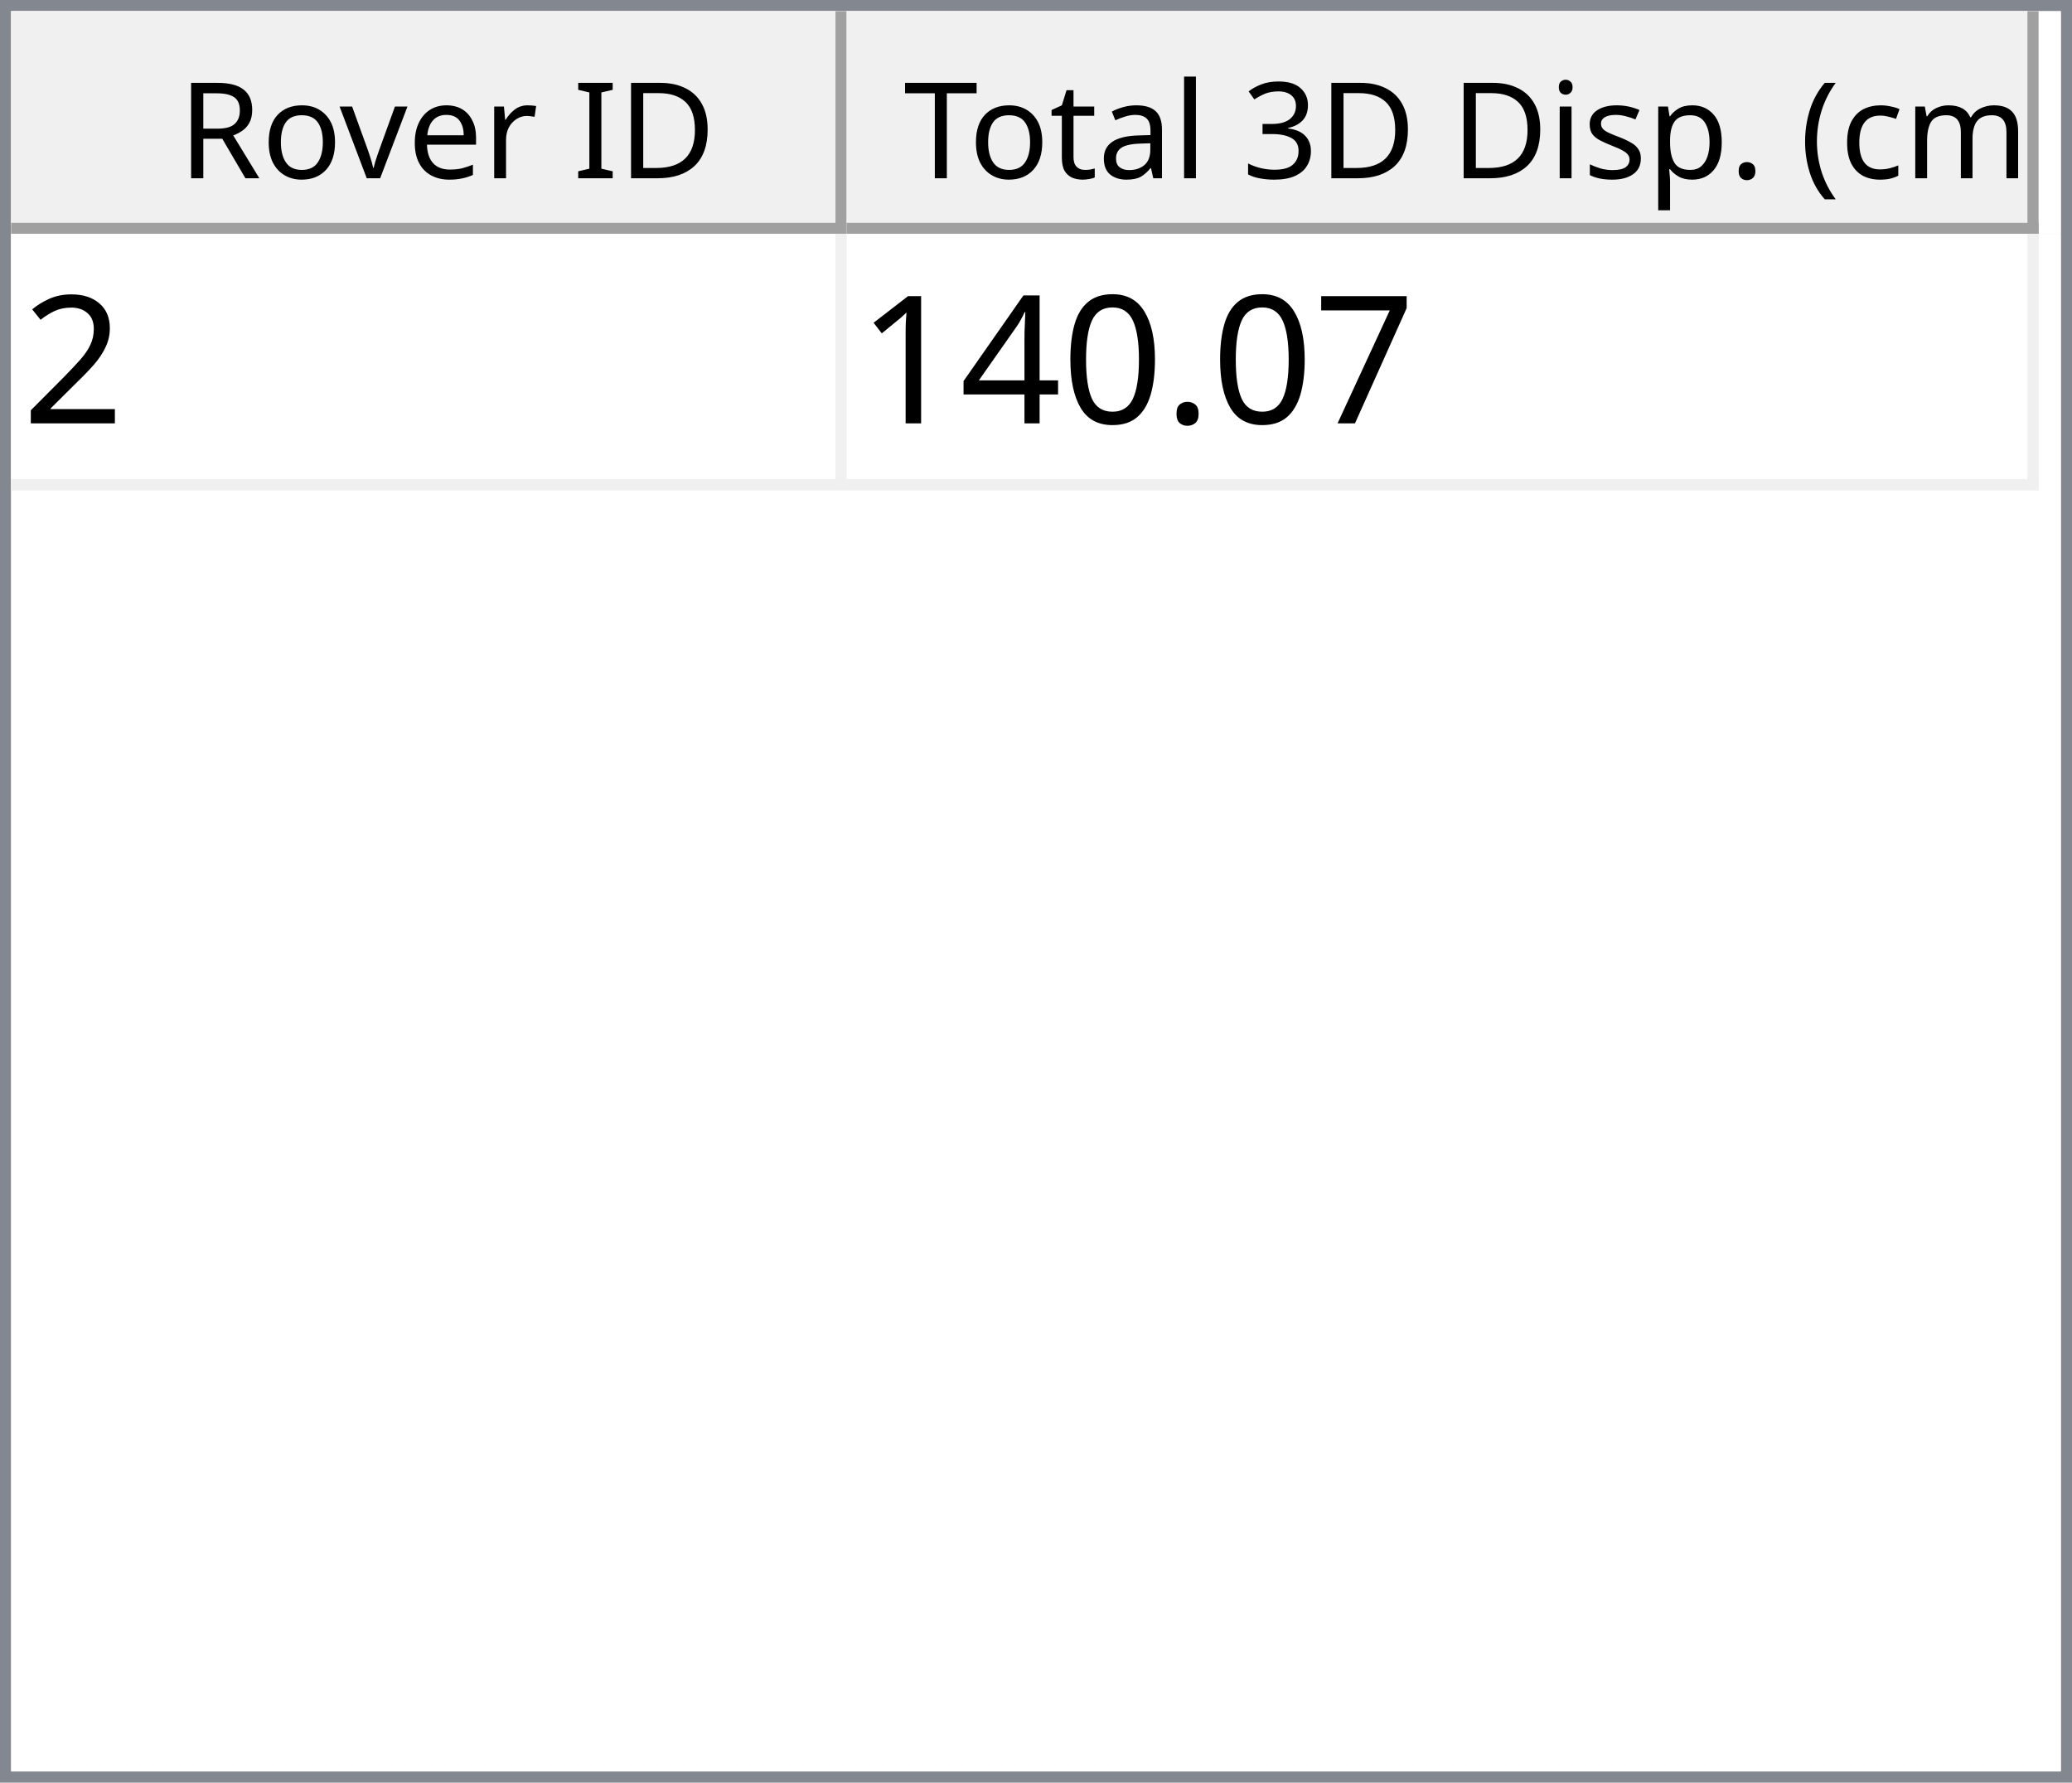
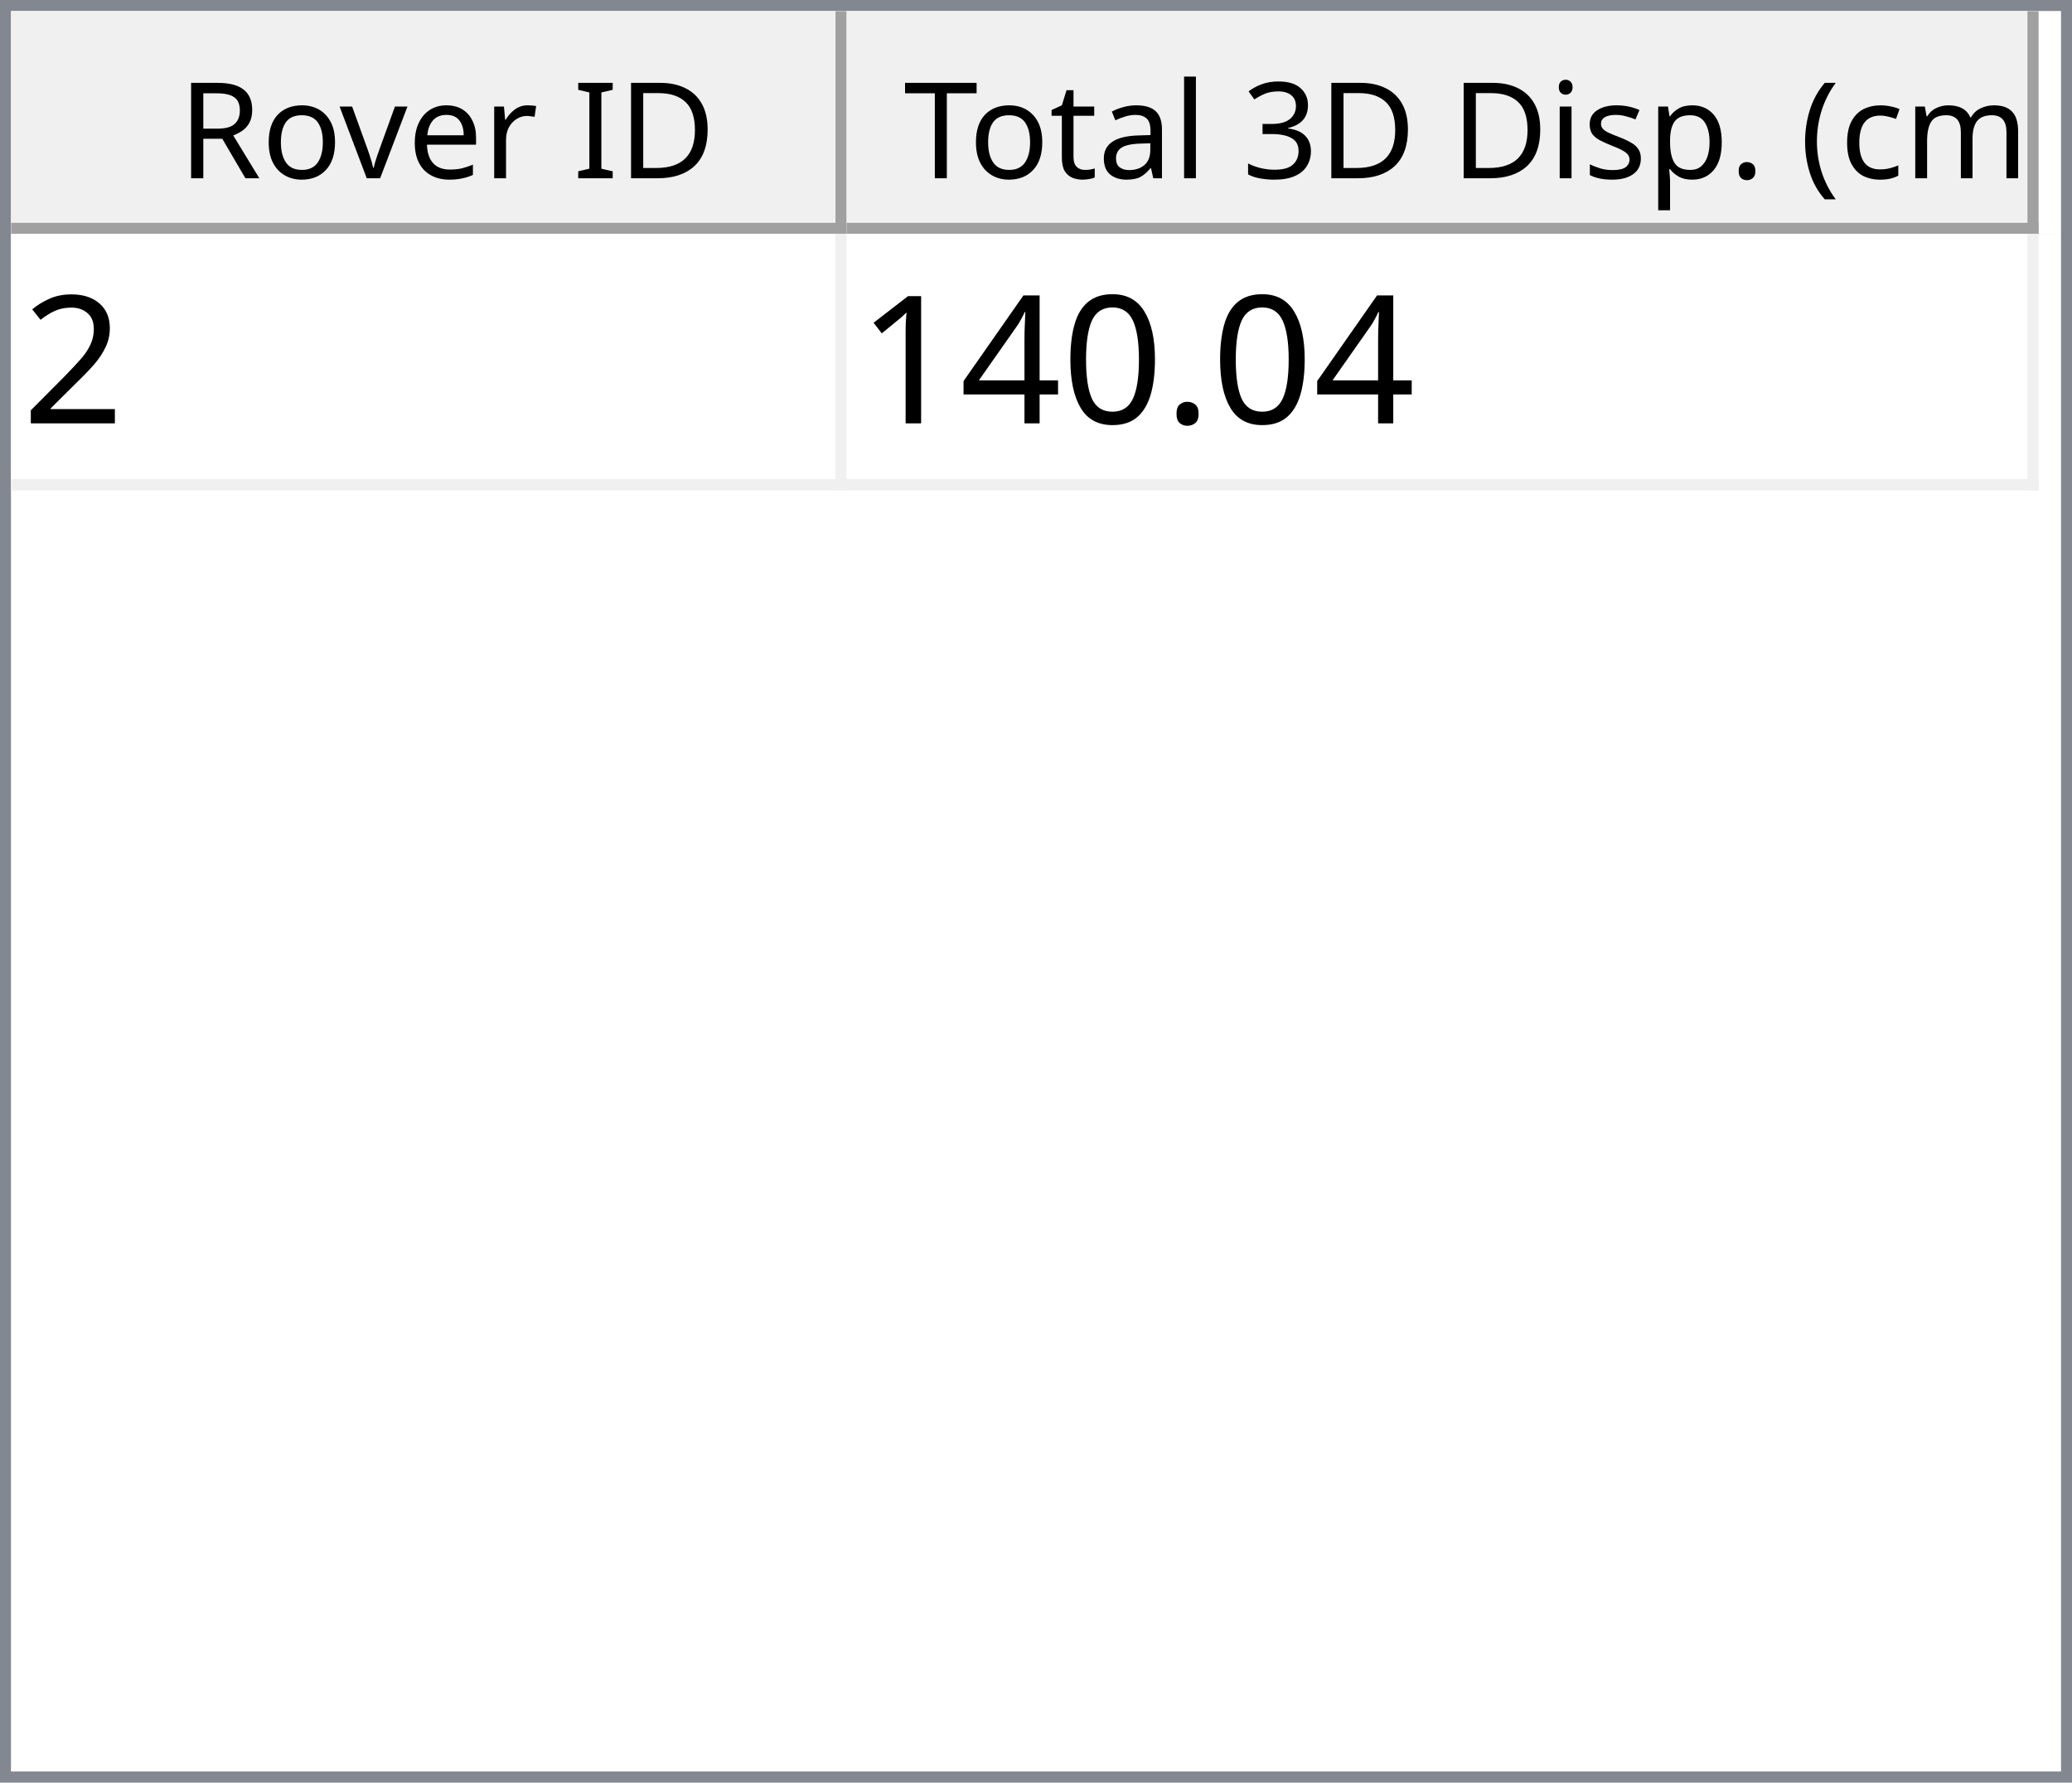
<svg xmlns="http://www.w3.org/2000/svg" style="fill-opacity:1; color-rendering:auto; color-interpolation:auto; text-rendering:auto; stroke:black; stroke-linecap:square; stroke-miterlimit:10; shape-rendering:auto; stroke-opacity:1; fill:black; stroke-dasharray:none; font-weight:normal; stroke-width:1; font-family:'Dialog'; font-style:normal; stroke-linejoin:miter; font-size:12px; stroke-dashoffset:0; image-rendering:auto;" width="186" height="160">
  <defs id="genericDefs" />
  <g>
    <defs id="defs1">
      <clipPath clipPathUnits="userSpaceOnUse" id="clipPath1">
        <path d="M0 0 L186 0 L186 160 L0 160 L0 0 Z" />
      </clipPath>
      <clipPath clipPathUnits="userSpaceOnUse" id="clipPath2">
        <path d="M0 0 L0 160 L186 160 L186 0 Z" />
      </clipPath>
      <clipPath clipPathUnits="userSpaceOnUse" id="clipPath3">
        <path d="M0 0 L0 20 L184 20 L184 0 Z" />
      </clipPath>
      <clipPath clipPathUnits="userSpaceOnUse" id="clipPath4">
        <path d="M0 0 L0 20 L75 20 L75 0 Z" />
      </clipPath>
      <clipPath clipPathUnits="userSpaceOnUse" id="clipPath5">
        <path d="M1 1 L1 19 L74 19 L74 1 Z" />
      </clipPath>
      <clipPath clipPathUnits="userSpaceOnUse" id="clipPath6">
        <path d="M0 0 L0 18 L73 18 L73 0 Z" />
      </clipPath>
      <clipPath clipPathUnits="userSpaceOnUse" id="clipPath7">
        <path d="M-0.5 -0.5 L-0.5 19.5 L74.5 19.5 L74.5 -0.5 Z" />
      </clipPath>
      <clipPath clipPathUnits="userSpaceOnUse" id="clipPath8">
        <path d="M0 0 L0 20 L107 20 L107 0 Z" />
      </clipPath>
      <clipPath clipPathUnits="userSpaceOnUse" id="clipPath9">
        <path d="M1 1 L1 19 L106 19 L106 1 Z" />
      </clipPath>
      <clipPath clipPathUnits="userSpaceOnUse" id="clipPath10">
        <path d="M0 0 L0 18 L105 18 L105 0 Z" />
      </clipPath>
      <clipPath clipPathUnits="userSpaceOnUse" id="clipPath11">
        <path d="M-0.5 -0.5 L-0.5 19.5 L106.5 19.5 L106.5 -0.5 Z" />
      </clipPath>
      <clipPath clipPathUnits="userSpaceOnUse" id="clipPath12">
        <path d="M0 0 L0 138 L184 138 L184 0 Z" />
      </clipPath>
      <clipPath clipPathUnits="userSpaceOnUse" id="clipPath13">
        <path d="M0 0 L0 23 L182 23 L182 0 Z" />
      </clipPath>
      <clipPath clipPathUnits="userSpaceOnUse" id="clipPath14">
        <path d="M-0.5 -0.5 L-0.5 22.5 L181.5 22.5 L181.5 -0.5 Z" />
      </clipPath>
      <clipPath clipPathUnits="userSpaceOnUse" id="clipPath15">
        <path d="M0 0 L0 22 L74 22 L74 0 Z" />
      </clipPath>
      <clipPath clipPathUnits="userSpaceOnUse" id="clipPath16">
        <path d="M0 0 L0 22 L106 22 L106 0 Z" />
      </clipPath>
      <font horiz-adv-x="64.551" id="font1">
        <font-face ascent="107.91" descent="25.098" units-per-em="100" style="font-style:normal; font-family:Segoe UI; font-weight:normal;" />
        <missing-glyph horiz-adv-x="64.551" d="M8.109 0 L8.109 68.266 L56.453 68.266 L56.453 0 L8.109 0 ZM15.328 7.234 L49.219 7.234 L49.219 61.031 L15.328 61.031 L15.328 7.234 Z" />
        <glyph unicode="D" horiz-adv-x="70.117" d="M9.188 0 L9.188 70.016 L28.516 70.016 Q65.531 70.016 65.531 35.891 Q65.531 19.672 55.25 9.836 Q44.969 0 27.734 0 L9.188 0 ZM17.391 62.594 L17.391 7.422 L27.828 7.422 Q41.609 7.422 49.273 14.797 Q56.938 22.172 56.938 35.688 Q56.938 62.594 28.328 62.594 L17.391 62.594 Z" />
        <glyph unicode="I" horiz-adv-x="26.611" d="M17.391 0 L9.188 0 L9.188 70.016 L17.391 70.016 L17.391 0 Z" />
        <glyph unicode=" " horiz-adv-x="27.393" d="" />
        <glyph unicode="r" horiz-adv-x="34.766" d="M34.188 41.891 Q32.078 43.5 28.125 43.5 Q23 43.5 19.555 38.672 Q16.109 33.844 16.109 25.484 L16.109 0 L8.109 0 L8.109 50 L16.109 50 L16.109 39.703 L16.312 39.703 Q18.016 44.969 21.531 47.922 Q25.047 50.875 29.391 50.875 Q32.516 50.875 34.188 50.203 L34.188 41.891 Z" />
        <glyph unicode="e" horiz-adv-x="52.295" d="M48.297 23 L12.984 23 Q13.188 14.656 17.484 10.109 Q21.781 5.562 29.297 5.562 Q37.75 5.562 44.828 11.141 L44.828 3.609 Q38.234 -1.172 27.391 -1.172 Q16.797 -1.172 10.742 5.641 Q4.688 12.453 4.688 24.812 Q4.688 36.469 11.305 43.82 Q17.922 51.172 27.734 51.172 Q37.547 51.172 42.922 44.828 Q48.297 38.484 48.297 27.203 L48.297 23 ZM40.094 29.781 Q40.047 36.719 36.75 40.578 Q33.453 44.438 27.594 44.438 Q21.922 44.438 17.969 40.383 Q14.016 36.328 13.094 29.781 L40.094 29.781 Z" />
        <glyph unicode="v" horiz-adv-x="47.9" d="M47.406 50 L27.484 0 L19.625 0 L0.688 50 L9.469 50 L22.172 13.672 Q23.578 9.672 23.922 6.688 L24.125 6.688 Q24.609 10.453 25.688 13.484 L38.969 50 L47.406 50 Z" />
        <glyph unicode="o" horiz-adv-x="58.594" d="M29 -1.172 Q17.922 -1.172 11.305 5.836 Q4.688 12.844 4.688 24.422 Q4.688 37.016 11.57 44.094 Q18.453 51.172 30.172 51.172 Q41.359 51.172 47.633 44.289 Q53.906 37.406 53.906 25.203 Q53.906 13.234 47.141 6.031 Q40.375 -1.172 29 -1.172 ZM29.594 44.438 Q21.875 44.438 17.383 39.188 Q12.891 33.938 12.891 24.703 Q12.891 15.828 17.43 10.695 Q21.969 5.562 29.594 5.562 Q37.359 5.562 41.531 10.594 Q45.703 15.625 45.703 24.906 Q45.703 34.281 41.531 39.359 Q37.359 44.438 29.594 44.438 Z" />
        <glyph unicode="R" horiz-adv-x="59.814" d="M59.375 0 L49.609 0 L37.891 19.625 Q36.281 22.359 34.766 24.289 Q33.25 26.219 31.664 27.438 Q30.078 28.656 28.25 29.219 Q26.422 29.781 24.125 29.781 L17.391 29.781 L17.391 0 L9.188 0 L9.188 70.016 L30.078 70.016 Q34.672 70.016 38.555 68.867 Q42.438 67.719 45.289 65.375 Q48.141 63.031 49.758 59.547 Q51.375 56.062 51.375 51.375 Q51.375 47.703 50.273 44.656 Q49.172 41.609 47.148 39.211 Q45.125 36.812 42.266 35.133 Q39.406 33.453 35.844 32.516 L35.844 32.328 Q37.594 31.547 38.891 30.547 Q40.188 29.547 41.359 28.18 Q42.531 26.812 43.68 25.078 Q44.828 23.344 46.234 21.047 L59.375 0 ZM17.391 62.594 L17.391 37.203 L28.516 37.203 Q31.594 37.203 34.203 38.133 Q36.812 39.062 38.719 40.797 Q40.625 42.531 41.703 45.047 Q42.781 47.562 42.781 50.688 Q42.781 56.297 39.141 59.445 Q35.5 62.594 28.609 62.594 L17.391 62.594 Z" />
        <glyph unicode=")" horiz-adv-x="30.176" d="M8.297 -15.922 L1.172 -15.922 Q16.406 2.344 16.406 26.812 Q16.406 51.469 1.078 70.016 L8.297 70.016 Q23.531 52.156 23.531 26.703 Q23.531 1.375 8.297 -15.922 Z" />
        <glyph unicode="m" horiz-adv-x="86.133" d="M79.109 0 L71.094 0 L71.094 28.719 Q71.094 37.016 68.531 40.727 Q65.969 44.438 59.906 44.438 Q54.781 44.438 51.195 39.75 Q47.609 35.062 47.609 28.516 L47.609 0 L39.594 0 L39.594 29.688 Q39.594 44.438 28.219 44.438 Q22.953 44.438 19.531 40.016 Q16.109 35.594 16.109 28.516 L16.109 0 L8.109 0 L8.109 50 L16.109 50 L16.109 42.094 L16.312 42.094 Q21.625 51.172 31.844 51.172 Q36.969 51.172 40.773 48.312 Q44.578 45.453 46 40.828 Q51.562 51.172 62.594 51.172 Q79.109 51.172 79.109 30.812 L79.109 0 Z" />
        <glyph unicode="c" horiz-adv-x="46.191" d="M42.188 2.297 Q36.422 -1.172 28.516 -1.172 Q17.828 -1.172 11.258 5.789 Q4.688 12.75 4.688 23.828 Q4.688 36.188 11.766 43.68 Q18.844 51.172 30.672 51.172 Q37.25 51.172 42.281 48.734 L42.281 40.531 Q36.719 44.438 30.375 44.438 Q22.703 44.438 17.797 38.945 Q12.891 33.453 12.891 24.516 Q12.891 15.719 17.508 10.641 Q22.125 5.562 29.891 5.562 Q36.422 5.562 42.188 9.906 L42.188 2.297 Z" />
        <glyph unicode="(" horiz-adv-x="30.176" d="M29.109 -15.922 L21.969 -15.922 Q6.844 1.375 6.844 26.703 Q6.844 52.156 21.969 70.016 L29.203 70.016 Q13.875 51.469 13.875 26.812 Q13.875 2.344 29.109 -15.922 Z" />
        <glyph unicode="." horiz-adv-x="21.68" d="M10.891 -1.078 Q8.641 -1.078 7.055 0.539 Q5.469 2.156 5.469 4.391 Q5.469 6.641 7.055 8.273 Q8.641 9.906 10.891 9.906 Q13.188 9.906 14.797 8.273 Q16.406 6.641 16.406 4.391 Q16.406 2.156 14.797 0.539 Q13.188 -1.078 10.891 -1.078 Z" />
        <glyph unicode="p" horiz-adv-x="58.789" d="M16.312 7.234 L16.109 7.234 L16.109 -23 L8.109 -23 L8.109 50 L16.109 50 L16.109 41.219 L16.312 41.219 Q22.219 51.172 33.594 51.172 Q43.266 51.172 48.688 44.461 Q54.109 37.75 54.109 26.469 Q54.109 13.922 48 6.375 Q41.891 -1.172 31.297 -1.172 Q21.578 -1.172 16.312 7.234 ZM16.109 27.391 L16.109 20.406 Q16.109 14.203 20.141 9.883 Q24.172 5.562 30.375 5.562 Q37.641 5.562 41.773 11.133 Q45.906 16.703 45.906 26.609 Q45.906 34.969 42.047 39.703 Q38.188 44.438 31.594 44.438 Q24.609 44.438 20.359 39.578 Q16.109 34.719 16.109 27.391 Z" />
        <glyph unicode="s" horiz-adv-x="42.432" d="M5.078 1.812 L5.078 10.406 Q11.625 5.562 19.484 5.562 Q30.031 5.562 30.031 12.594 Q30.031 14.594 29.125 15.992 Q28.219 17.391 26.68 18.461 Q25.141 19.531 23.07 20.383 Q21 21.234 18.609 22.172 Q15.281 23.484 12.766 24.828 Q10.25 26.172 8.57 27.859 Q6.891 29.547 6.031 31.695 Q5.172 33.844 5.172 36.719 Q5.172 40.234 6.789 42.945 Q8.406 45.656 11.086 47.484 Q13.766 49.312 17.211 50.242 Q20.656 51.172 24.312 51.172 Q30.812 51.172 35.938 48.922 L35.938 40.828 Q30.422 44.438 23.25 44.438 Q21 44.438 19.195 43.922 Q17.391 43.406 16.094 42.477 Q14.797 41.547 14.086 40.258 Q13.375 38.969 13.375 37.406 Q13.375 35.453 14.086 34.133 Q14.797 32.812 16.164 31.789 Q17.531 30.766 19.484 29.938 Q21.438 29.109 23.922 28.125 Q27.25 26.859 29.883 25.516 Q32.516 24.172 34.375 22.484 Q36.234 20.797 37.234 18.602 Q38.234 16.406 38.234 13.375 Q38.234 9.672 36.602 6.938 Q34.969 4.203 32.234 2.398 Q29.5 0.594 25.93 -0.289 Q22.359 -1.172 18.453 -1.172 Q10.75 -1.172 5.078 1.812 Z" />
        <glyph unicode="i" horiz-adv-x="24.219" d="M12.203 62.703 Q10.062 62.703 8.547 64.164 Q7.031 65.625 7.031 67.875 Q7.031 70.125 8.547 71.609 Q10.062 73.094 12.203 73.094 Q14.406 73.094 15.945 71.609 Q17.484 70.125 17.484 67.875 Q17.484 65.719 15.945 64.211 Q14.406 62.703 12.203 62.703 ZM16.109 0 L8.109 0 L8.109 50 L16.109 50 L16.109 0 Z" />
        <glyph unicode="3" horiz-adv-x="53.906" d="M46.531 19.828 Q46.531 15.094 44.75 11.211 Q42.969 7.328 39.719 4.57 Q36.469 1.812 31.93 0.297 Q27.391 -1.219 21.922 -1.219 Q11.922 -1.219 6 2.594 L6 11.188 Q13.094 5.609 22.219 5.609 Q25.875 5.609 28.828 6.539 Q31.781 7.469 33.906 9.227 Q36.031 10.984 37.18 13.477 Q38.328 15.969 38.328 19.094 Q38.328 32.812 18.797 32.812 L12.984 32.812 L12.984 39.594 L18.5 39.594 Q35.797 39.594 35.797 52.484 Q35.797 64.406 22.609 64.406 Q15.188 64.406 8.688 59.422 L8.688 67.188 Q15.375 71.188 24.609 71.188 Q29 71.188 32.57 69.969 Q36.141 68.75 38.68 66.555 Q41.219 64.359 42.609 61.281 Q44 58.203 44 54.5 Q44 40.672 30.031 36.719 L30.031 36.531 Q33.594 36.141 36.625 34.797 Q39.656 33.453 41.852 31.305 Q44.047 29.156 45.289 26.25 Q46.531 23.344 46.531 19.828 Z" />
        <glyph unicode="l" horiz-adv-x="24.219" d="M16.109 0 L8.109 0 L8.109 74.031 L16.109 74.031 L16.109 0 Z" />
        <glyph unicode="a" horiz-adv-x="50.879" d="M43.891 0 L35.891 0 L35.891 7.812 L35.688 7.812 Q30.469 -1.172 20.312 -1.172 Q12.844 -1.172 8.617 2.781 Q4.391 6.734 4.391 13.281 Q4.391 27.297 20.906 29.594 L35.891 31.688 Q35.891 44.438 25.594 44.438 Q16.547 44.438 9.281 38.281 L9.281 46.484 Q16.656 51.172 26.266 51.172 Q43.891 51.172 43.891 32.516 L43.891 0 ZM35.891 25.297 L23.828 23.641 Q18.266 22.859 15.43 20.875 Q12.594 18.891 12.594 13.875 Q12.594 10.203 15.211 7.883 Q17.828 5.562 22.172 5.562 Q28.125 5.562 32.008 9.742 Q35.891 13.922 35.891 20.312 L35.891 25.297 Z" />
        <glyph unicode="t" horiz-adv-x="33.887" d="M31.297 0.484 Q28.469 -1.078 23.828 -1.078 Q10.688 -1.078 10.688 13.578 L10.688 43.172 L2.094 43.172 L2.094 50 L10.688 50 L10.688 62.203 L18.703 64.797 L18.703 50 L31.297 50 L31.297 43.172 L18.703 43.172 L18.703 14.984 Q18.703 9.969 20.414 7.82 Q22.125 5.672 26.078 5.672 Q29.109 5.672 31.297 7.328 L31.297 0.484 Z" />
        <glyph unicode="T" horiz-adv-x="52.393" d="M50.594 62.594 L30.375 62.594 L30.375 0 L22.172 0 L22.172 62.594 L2 62.594 L2 70.016 L50.594 70.016 L50.594 62.594 Z" />
      </font>
      <font horiz-adv-x="75.0" id="font2">
        <font-face ascent="100.537" descent="21.973" units-per-em="100" style="font-style:normal; font-family:sans-serif; font-weight:normal;" />
        <missing-glyph horiz-adv-x="75.0" d="M12.5 0 L12.5 62.5 L62.5 62.5 L62.5 0 L12.5 0 ZM14.062 1.562 L60.938 1.562 L60.938 60.938 L14.062 60.938 L14.062 1.562 Z" />
        <glyph unicode="2" horiz-adv-x="55.615" d="M50.344 8.453 L50.344 0 L3.031 0 Q2.938 3.172 4.047 6.109 Q5.859 10.938 9.836 15.625 Q13.812 20.312 21.344 26.469 Q33.016 36.031 37.117 41.625 Q41.219 47.219 41.219 52.203 Q41.219 57.422 37.477 61.008 Q33.734 64.594 27.734 64.594 Q21.391 64.594 17.578 60.789 Q13.766 56.984 13.719 50.25 L4.688 51.172 Q5.609 61.281 11.664 66.578 Q17.719 71.875 27.938 71.875 Q38.234 71.875 44.242 66.164 Q50.25 60.453 50.25 52 Q50.25 47.703 48.492 43.555 Q46.734 39.406 42.656 34.812 Q38.578 30.219 29.109 22.219 Q21.188 15.578 18.945 13.211 Q16.703 10.844 15.234 8.453 L50.344 8.453 Z" />
-         <glyph unicode="7" horiz-adv-x="55.615" d="M4.734 62.203 L4.734 70.656 L51.078 70.656 L51.078 63.812 Q44.234 56.547 37.523 44.484 Q30.812 32.422 27.156 19.672 Q24.516 10.688 23.781 0 L14.75 0 Q14.891 8.453 18.062 20.414 Q21.234 32.375 27.172 43.484 Q33.109 54.594 39.797 62.203 L4.734 62.203 Z" />
        <glyph unicode="." horiz-adv-x="27.783" d="M9.078 0 L9.078 10.016 L19.094 10.016 L19.094 0 L9.078 0 Z" />
        <glyph unicode="0" horiz-adv-x="55.615" d="M4.156 35.297 Q4.156 48 6.766 55.742 Q9.375 63.484 14.523 67.68 Q19.672 71.875 27.484 71.875 Q33.25 71.875 37.594 69.555 Q41.938 67.234 44.773 62.867 Q47.609 58.5 49.219 52.227 Q50.828 45.953 50.828 35.297 Q50.828 22.703 48.242 14.969 Q45.656 7.234 40.508 3.008 Q35.359 -1.219 27.484 -1.219 Q17.141 -1.219 11.234 6.203 Q4.156 15.141 4.156 35.297 ZM13.188 35.297 Q13.188 17.672 17.312 11.836 Q21.438 6 27.484 6 Q33.547 6 37.672 11.859 Q41.797 17.719 41.797 35.297 Q41.797 52.984 37.672 58.789 Q33.547 64.594 27.391 64.594 Q21.344 64.594 17.719 59.469 Q13.188 52.938 13.188 35.297 Z" />
        <glyph unicode="4" horiz-adv-x="55.615" d="M32.328 0 L32.328 17.141 L1.266 17.141 L1.266 25.203 L33.938 71.578 L41.109 71.578 L41.109 25.203 L50.781 25.203 L50.781 17.141 L41.109 17.141 L41.109 0 L32.328 0 ZM32.328 25.203 L32.328 57.469 L9.906 25.203 L32.328 25.203 Z" />
        <glyph unicode="1" horiz-adv-x="55.615" d="M37.25 0 L28.469 0 L28.469 56 Q25.297 52.984 20.141 49.953 Q14.984 46.922 10.891 45.406 L10.891 53.906 Q18.266 57.375 23.781 62.305 Q29.297 67.234 31.594 71.875 L37.25 71.875 L37.25 0 Z" />
      </font>
    </defs>
    <g style="fill:white; stroke:white;">
      <rect x="0" y="0" width="186" style="clip-path:url(#clipPath1); stroke:none;" height="160" />
    </g>
    <g style="fill:white; text-rendering:optimizeSpeed; color-rendering:optimizeSpeed; image-rendering:optimizeSpeed; shape-rendering:crispEdges; stroke:white; color-interpolation:sRGB;">
      <rect x="0" width="186" height="160" y="0" style="stroke:none;" />
      <path style="stroke:none;" d="M0 160 L186 160 L186 0 L0 0 Z" />
    </g>
    <g style="fill:rgb(240,240,240); font-family:'Segoe UI'; stroke:rgb(240,240,240);">
      <rect x="0" y="0" width="186" style="clip-path:url(#clipPath2); stroke:none;" height="160" />
    </g>
    <g style="fill:rgb(130,135,144); font-family:'Segoe UI'; stroke:rgb(130,135,144);">
      <path d="M0 0 L186 0 L186 160 L0 160 L0 0 ZM1 1 L185 1 L185 159 L1 159 L1 1 Z" style="fill-rule:evenodd; clip-path:url(#clipPath2); stroke:none;" />
    </g>
    <g style="fill:white; font-family:'Segoe UI'; stroke:white;" transform="translate(1,1)">
      <rect x="0" y="0" width="184" style="clip-path:url(#clipPath3); stroke:none;" height="20" />
    </g>
    <g style="fill:rgb(240,240,240); font-family:'Segoe UI'; stroke:rgb(240,240,240);" transform="translate(1,1)">
      <rect x="0" y="0" width="75" style="clip-path:url(#clipPath4); stroke:none;" height="20" />
    </g>
    <g style="font-family:'Segoe UI';" transform="translate(2,2)">
      <text x="14" xml:space="preserve" y="14" style="clip-path:url(#clipPath6); stroke:none;">Rover ID</text>
    </g>
    <g style="fill:rgb(160,160,160); font-family:'Segoe UI'; stroke:rgb(160,160,160); stroke-linejoin:bevel;" transform="translate(1.5,1.5)">
      <line x1="74" x2="74" y1="0" style="fill:none; clip-path:url(#clipPath7);" y2="19" />
    </g>
    <g style="fill:rgb(160,160,160); font-family:'Segoe UI'; stroke:rgb(160,160,160); stroke-linejoin:bevel;" transform="matrix(1,0,0,1,1,1) translate(0.5,0.5)">
      <line x1="0" x2="74" y1="19" style="fill:none; clip-path:url(#clipPath7);" y2="19" />
    </g>
    <g style="fill:rgb(240,240,240); font-family:'Segoe UI'; stroke:rgb(240,240,240);" transform="translate(76,1)">
      <rect x="0" y="0" width="107" style="clip-path:url(#clipPath8); stroke:none;" height="20" />
    </g>
    <g style="font-family:'Segoe UI';" transform="translate(77,2)">
      <text x="1" xml:space="preserve" y="14" style="clip-path:url(#clipPath10); stroke:none;"> Total 3D Disp. (cm)</text>
    </g>
    <g style="fill:rgb(160,160,160); font-family:'Segoe UI'; stroke:rgb(160,160,160); stroke-linejoin:bevel;" transform="translate(76.5,1.5)">
      <line x1="106" x2="106" y1="0" style="fill:none; clip-path:url(#clipPath11);" y2="19" />
    </g>
    <g style="fill:rgb(160,160,160); font-family:'Segoe UI'; stroke:rgb(160,160,160); stroke-linejoin:bevel;" transform="matrix(1,0,0,1,76,1) translate(0.5,0.5)">
      <line x1="0" x2="106" y1="19" style="fill:none; clip-path:url(#clipPath11);" y2="19" />
    </g>
    <g style="fill:white; font-family:'Segoe UI'; stroke:white;" transform="translate(1,21)">
      <rect x="0" y="0" width="184" style="clip-path:url(#clipPath12); stroke:none;" height="138" />
    </g>
    <g style="fill:rgb(240,240,240); font-size:16px; font-family:sans-serif; stroke:rgb(240,240,240);" transform="translate(1,21)">
      <rect x="0" y="0" width="182" style="clip-path:url(#clipPath13); stroke:none;" height="23" />
      <line transform="translate(0.5,0.5)" x1="0" x2="181" y1="22" style="clip-path:url(#clipPath14); fill:none; stroke-linejoin:bevel;" y2="22" />
    </g>
    <g transform="matrix(1,0,0,1,1,21) translate(0.5,0.5)" style="fill:rgb(240,240,240); font-size:16px; font-family:sans-serif; stroke:rgb(240,240,240); stroke-linejoin:bevel;">
      <line x1="74" x2="74" y1="0" style="fill:none; clip-path:url(#clipPath14);" y2="22" />
    </g>
    <g transform="matrix(1,0,0,1,1,21) translate(0.5,0.5)" style="fill:rgb(240,240,240); font-size:16px; font-family:sans-serif; stroke:rgb(240,240,240); stroke-linejoin:bevel;">
      <line x1="181" x2="181" y1="0" style="fill:none; clip-path:url(#clipPath14);" y2="22" />
    </g>
    <g style="fill:white; font-size:16px; font-family:sans-serif; stroke:white;" transform="matrix(1,0,0,1,1,21)">
      <rect x="0" y="0" width="74" style="clip-path:url(#clipPath15); stroke:none;" height="22" />
      <text x="1" y="17" style="fill:black; clip-path:url(#clipPath15); stroke:none;" xml:space="preserve">2</text>
    </g>
    <g style="fill:white; font-size:16px; font-family:sans-serif; stroke:white;" transform="matrix(1,0,0,1,1,21) translate(75,0)">
      <rect x="0" y="0" width="106" style="clip-path:url(#clipPath16); stroke:none;" height="22" />
-       <text x="1" y="17" style="fill:black; clip-path:url(#clipPath16); stroke:none;" xml:space="preserve">140.07</text>
+       <text x="1" y="17" style="fill:black; clip-path:url(#clipPath16); stroke:none;" xml:space="preserve">140.04</text>
    </g>
  </g>
</svg>
